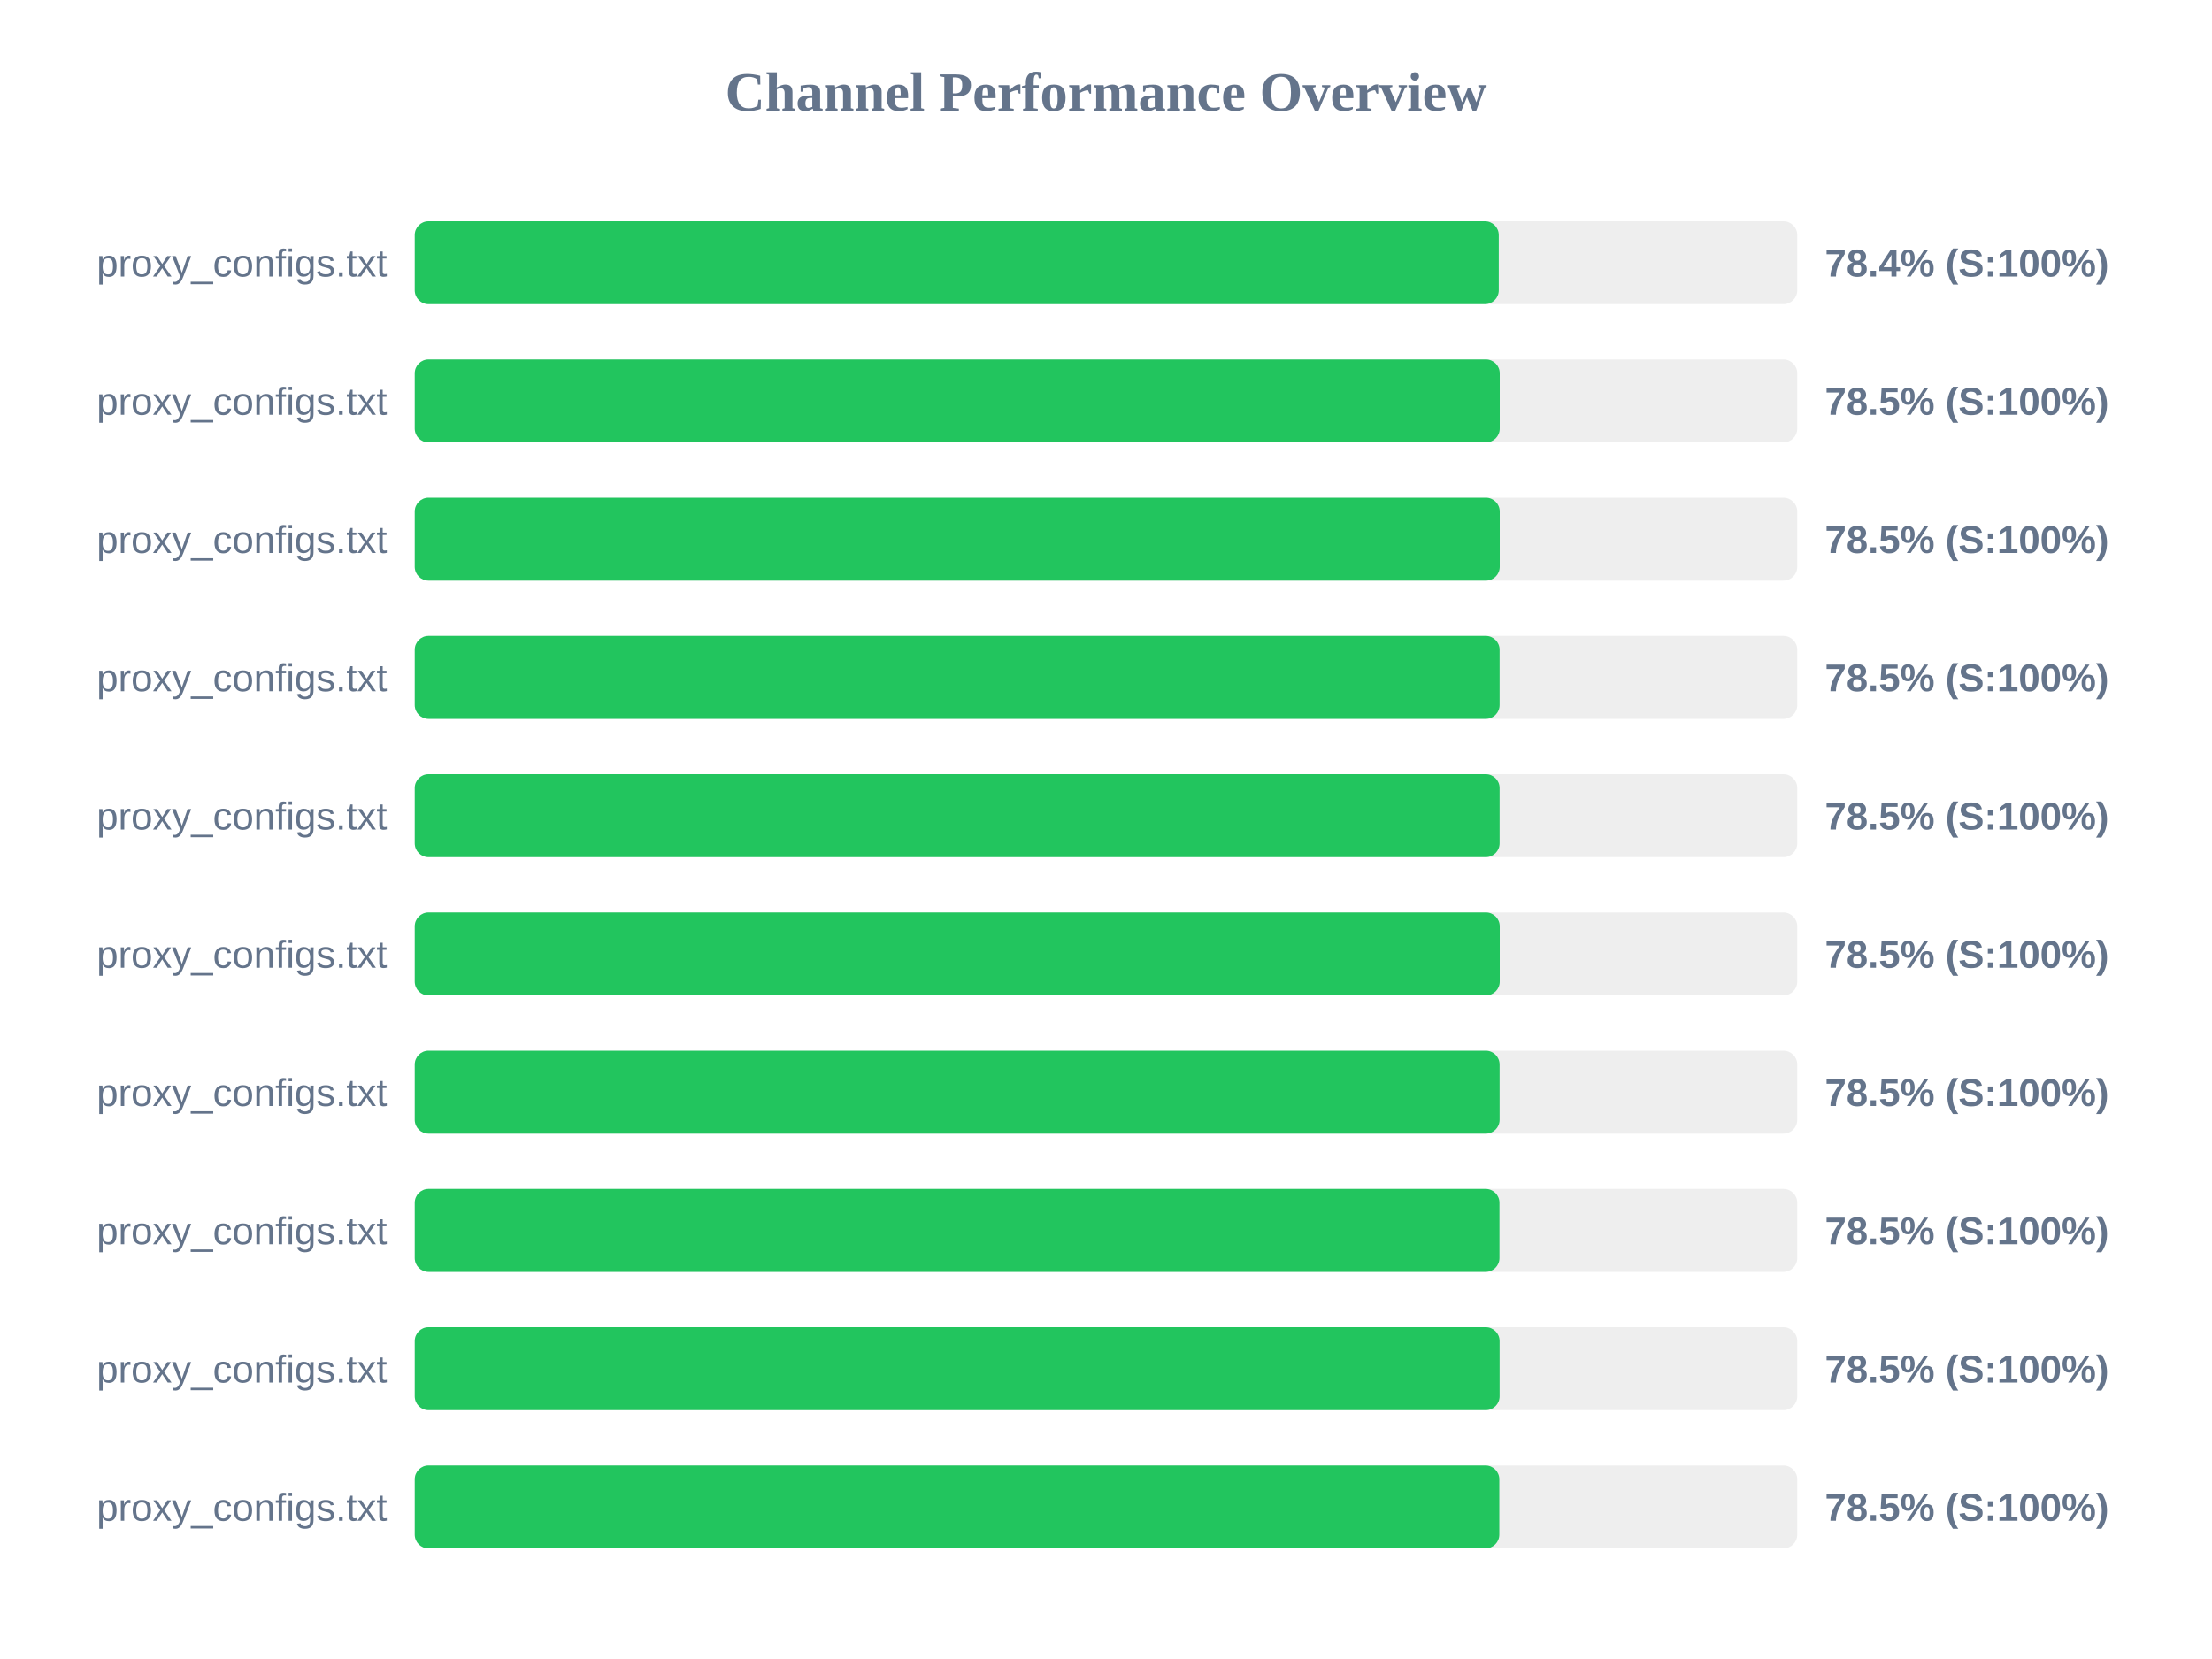
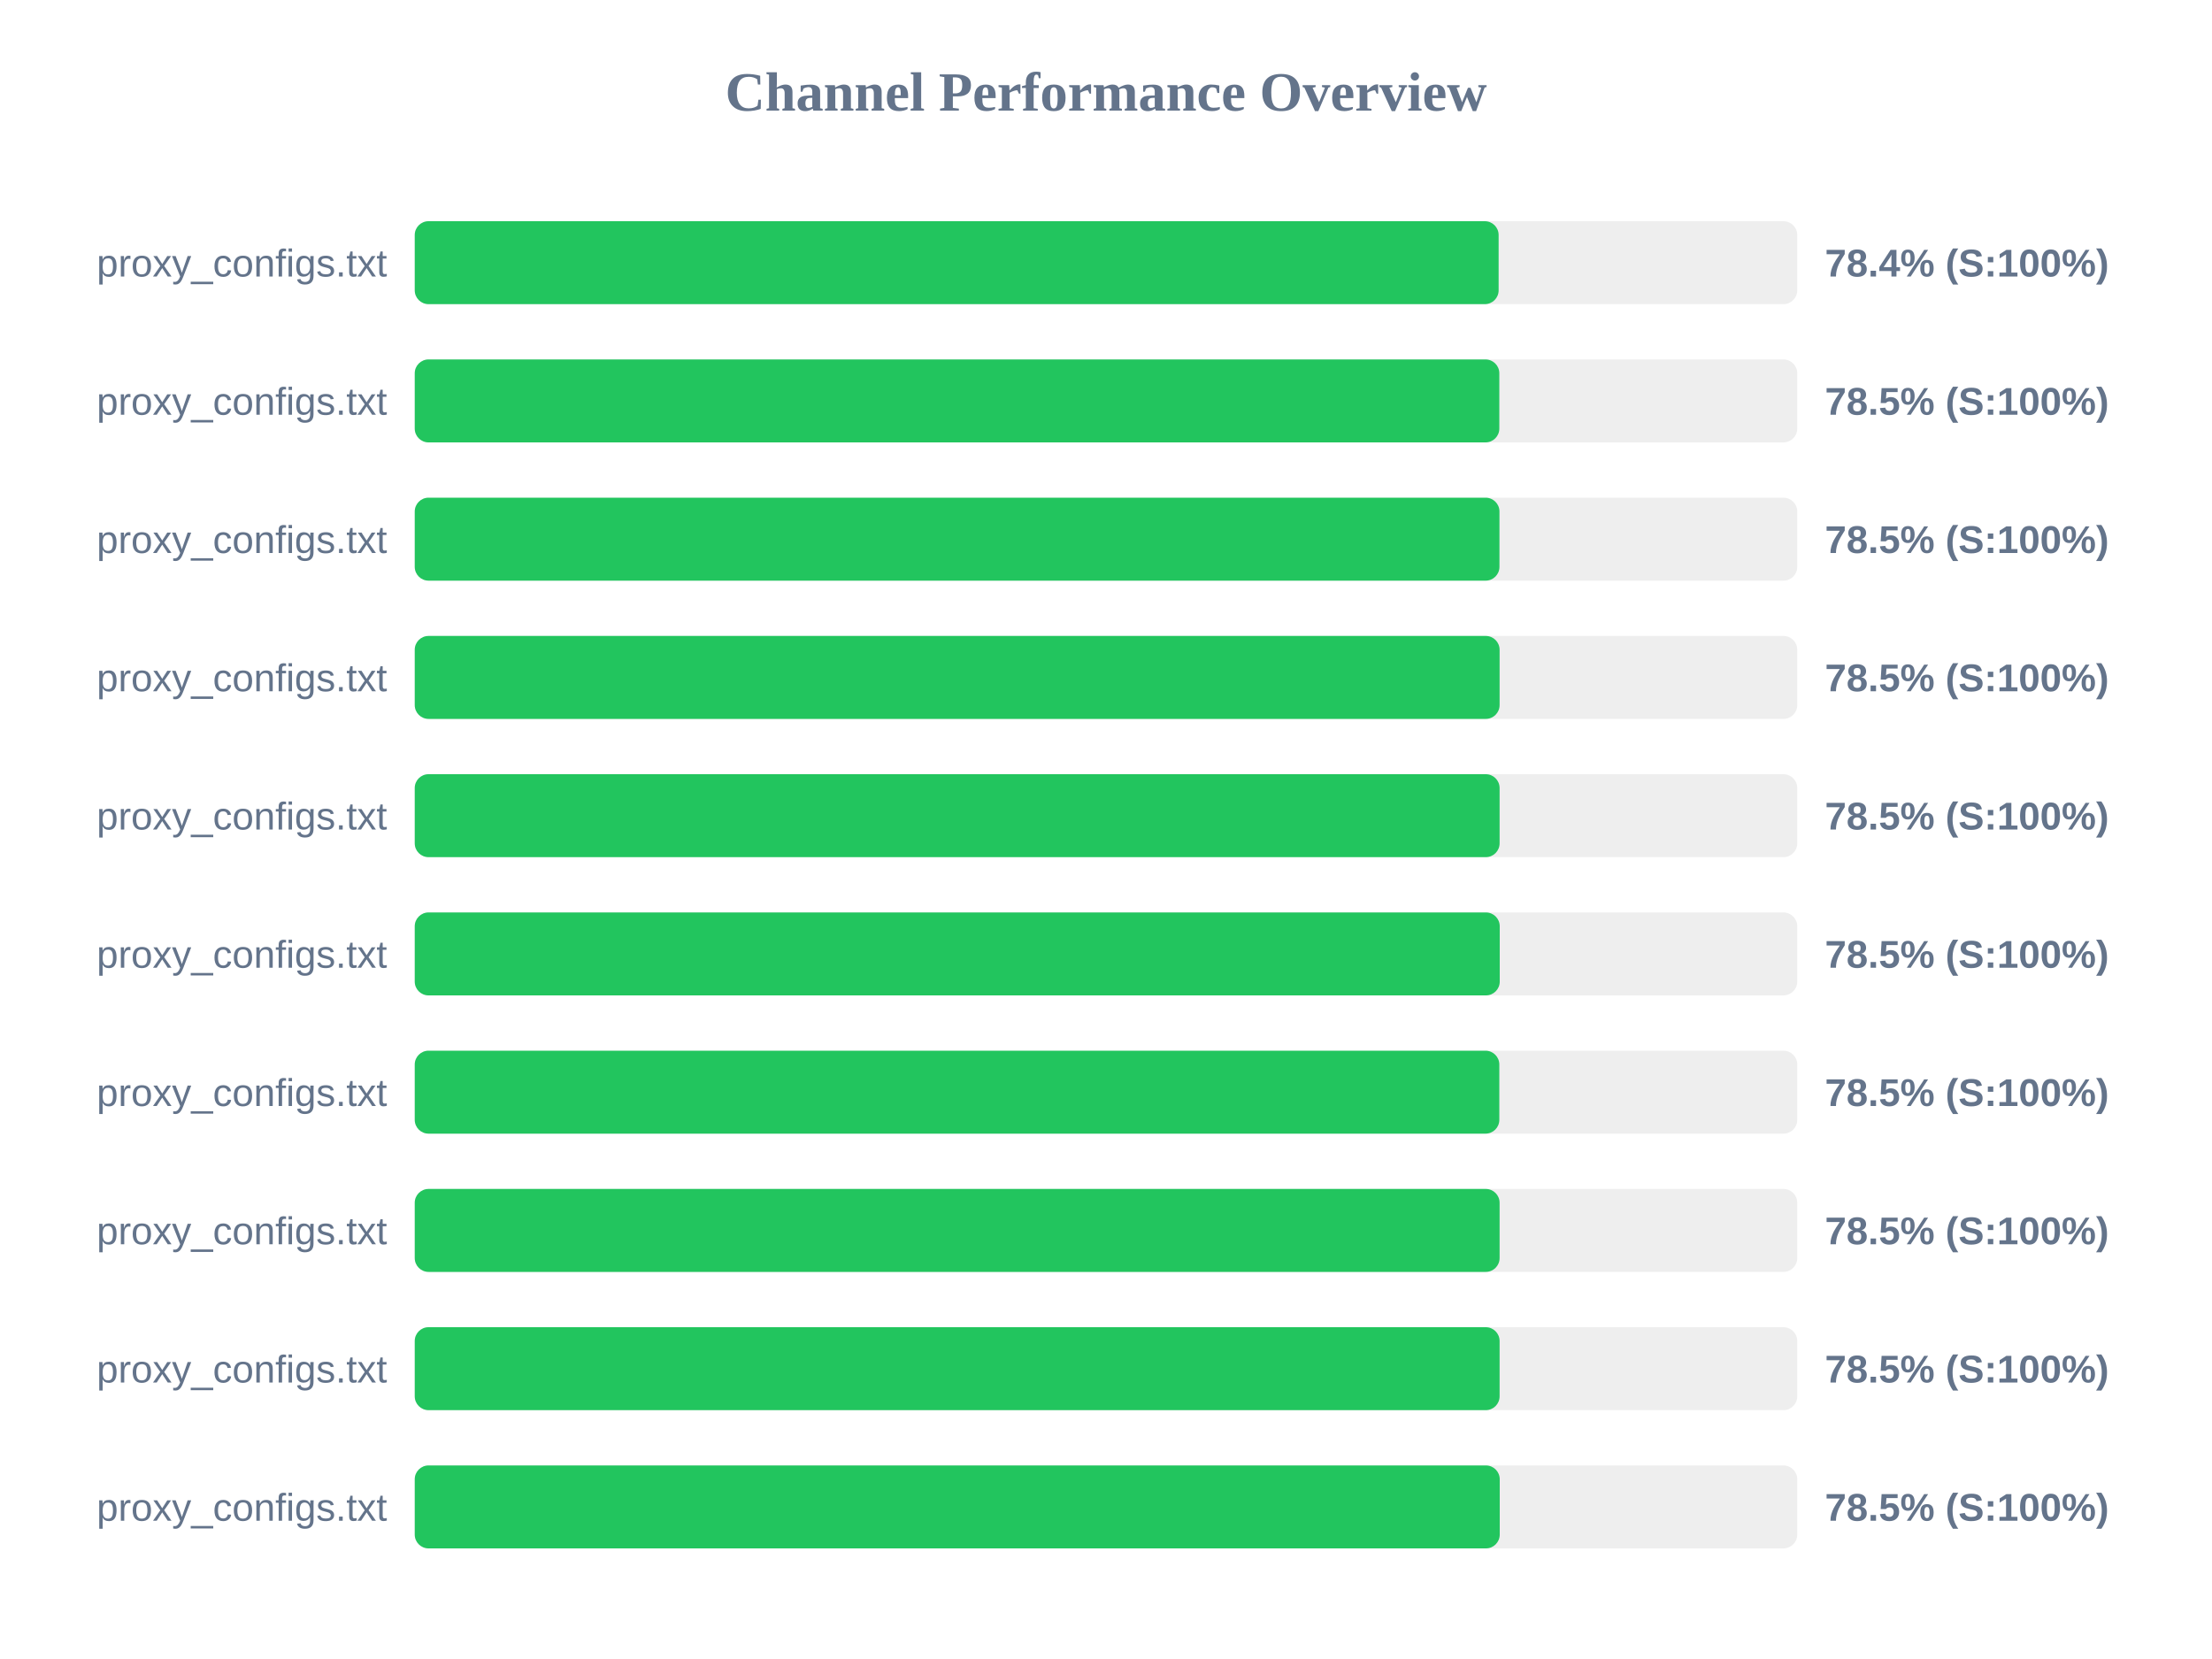
<svg xmlns="http://www.w3.org/2000/svg" width="800" height="600" version="1.1">
  <style>
        .row { font: 14px Arial; fill: #64748b; }
        .score { font: bold 14px Arial; fill: #64748b; }
    </style>
  <text x="400" y="40" text-anchor="middle" font-size="20px" font-weight="bold" fill="#64748b">Channel Performance Overview</text>
  <rect x="150" y="80" width="500" height="30" fill="#eee" rx="5" />
-   <rect x="150" y="80" width="392.05" height="30" fill="#22c55e" rx="5" />
+   <rect x="150" y="80" width="392.0" height="30" fill="#22c55e" rx="5" />
  <text x="140" y="100" text-anchor="end" class="row">proxy_configs.txt</text>
  <text x="660" y="100" text-anchor="start" class="score">78.4% (S:100%)</text>
  <rect x="150" y="130" width="500" height="30" fill="#eee" rx="5" />
-   <rect x="150" y="130" width="392.4" height="30" fill="#22c55e" rx="5" />
+   <rect x="150" y="130" width="392.25" height="30" fill="#22c55e" rx="5" />
  <text x="140" y="150" text-anchor="end" class="row">proxy_configs.txt</text>
  <text x="660" y="150" text-anchor="start" class="score">78.5% (S:100%)</text>
  <rect x="150" y="180" width="500" height="30" fill="#eee" rx="5" />
-   <rect x="150" y="180" width="392.4" height="30" fill="#22c55e" rx="5" />
+   <rect x="150" y="180" width="392.3" height="30" fill="#22c55e" rx="5" />
  <text x="140" y="200" text-anchor="end" class="row">proxy_configs.txt</text>
  <text x="660" y="200" text-anchor="start" class="score">78.5% (S:100%)</text>
  <rect x="150" y="230" width="500" height="30" fill="#eee" rx="5" />
  <rect x="150" y="230" width="392.35" height="30" fill="#22c55e" rx="5" />
  <text x="140" y="250" text-anchor="end" class="row">proxy_configs.txt</text>
  <text x="660" y="250" text-anchor="start" class="score">78.5% (S:100%)</text>
  <rect x="150" y="280" width="500" height="30" fill="#eee" rx="5" />
  <rect x="150" y="280" width="392.35" height="30" fill="#22c55e" rx="5" />
  <text x="140" y="300" text-anchor="end" class="row">proxy_configs.txt</text>
  <text x="660" y="300" text-anchor="start" class="score">78.5% (S:100%)</text>
  <rect x="150" y="330" width="500" height="30" fill="#eee" rx="5" />
  <rect x="150" y="330" width="392.4" height="30" fill="#22c55e" rx="5" />
  <text x="140" y="350" text-anchor="end" class="row">proxy_configs.txt</text>
  <text x="660" y="350" text-anchor="start" class="score">78.5% (S:100%)</text>
  <rect x="150" y="380" width="500" height="30" fill="#eee" rx="5" />
-   <rect x="150" y="380" width="392.35" height="30" fill="#22c55e" rx="5" />
+   <rect x="150" y="380" width="392.25" height="30" fill="#22c55e" rx="5" />
  <text x="140" y="400" text-anchor="end" class="row">proxy_configs.txt</text>
  <text x="660" y="400" text-anchor="start" class="score">78.5% (S:100%)</text>
  <rect x="150" y="430" width="500" height="30" fill="#eee" rx="5" />
-   <rect x="150" y="430" width="392.3" height="30" fill="#22c55e" rx="5" />
+   <rect x="150" y="430" width="392.35" height="30" fill="#22c55e" rx="5" />
  <text x="140" y="450" text-anchor="end" class="row">proxy_configs.txt</text>
  <text x="660" y="450" text-anchor="start" class="score">78.5% (S:100%)</text>
  <rect x="150" y="480" width="500" height="30" fill="#eee" rx="5" />
  <rect x="150" y="480" width="392.35" height="30" fill="#22c55e" rx="5" />
  <text x="140" y="500" text-anchor="end" class="row">proxy_configs.txt</text>
  <text x="660" y="500" text-anchor="start" class="score">78.5% (S:100%)</text>
  <rect x="150" y="530" width="500" height="30" fill="#eee" rx="5" />
-   <rect x="150" y="530" width="392.25" height="30" fill="#22c55e" rx="5" />
+   <rect x="150" y="530" width="392.4" height="30" fill="#22c55e" rx="5" />
  <text x="140" y="550" text-anchor="end" class="row">proxy_configs.txt</text>
  <text x="660" y="550" text-anchor="start" class="score">78.5% (S:100%)</text>
</svg>
